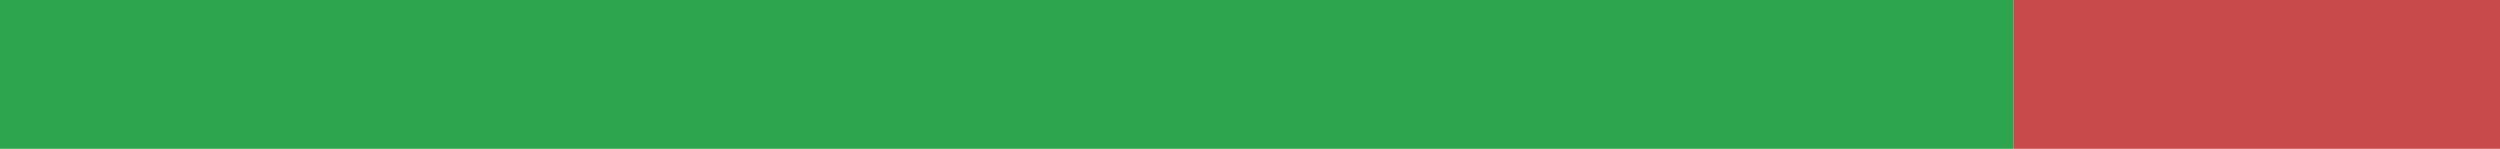
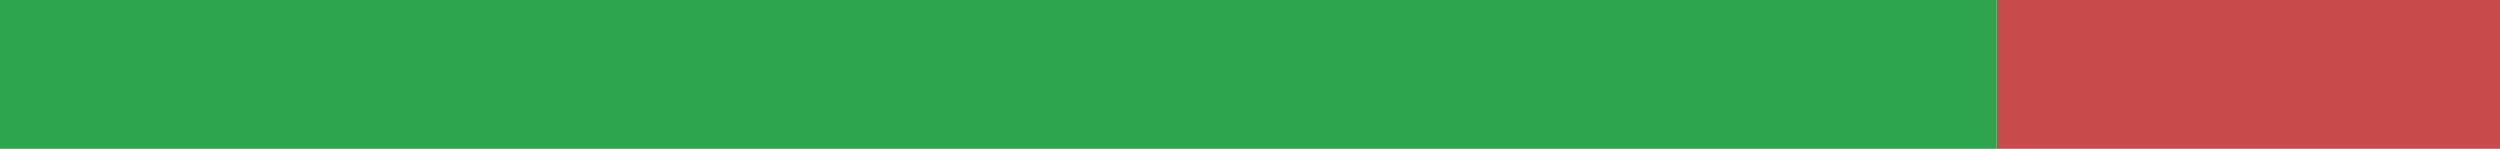
<svg xmlns="http://www.w3.org/2000/svg" width="168" height="10" viewBox="0 0 168 10" role="img" aria-label="pl translation status">
-   <rect x="0" y="0" width="135.295" height="10" fill="#2DA44E" />
-   <rect x="135.295" y="0" width="32.705" height="10" fill="#C94A4A" />
+   <rect x="0" y="0" width="134.178" height="10" fill="#2DA44E" />
+   <rect x="134.178" y="0" width="33.822" height="10" fill="#C94A4A" />
</svg>
